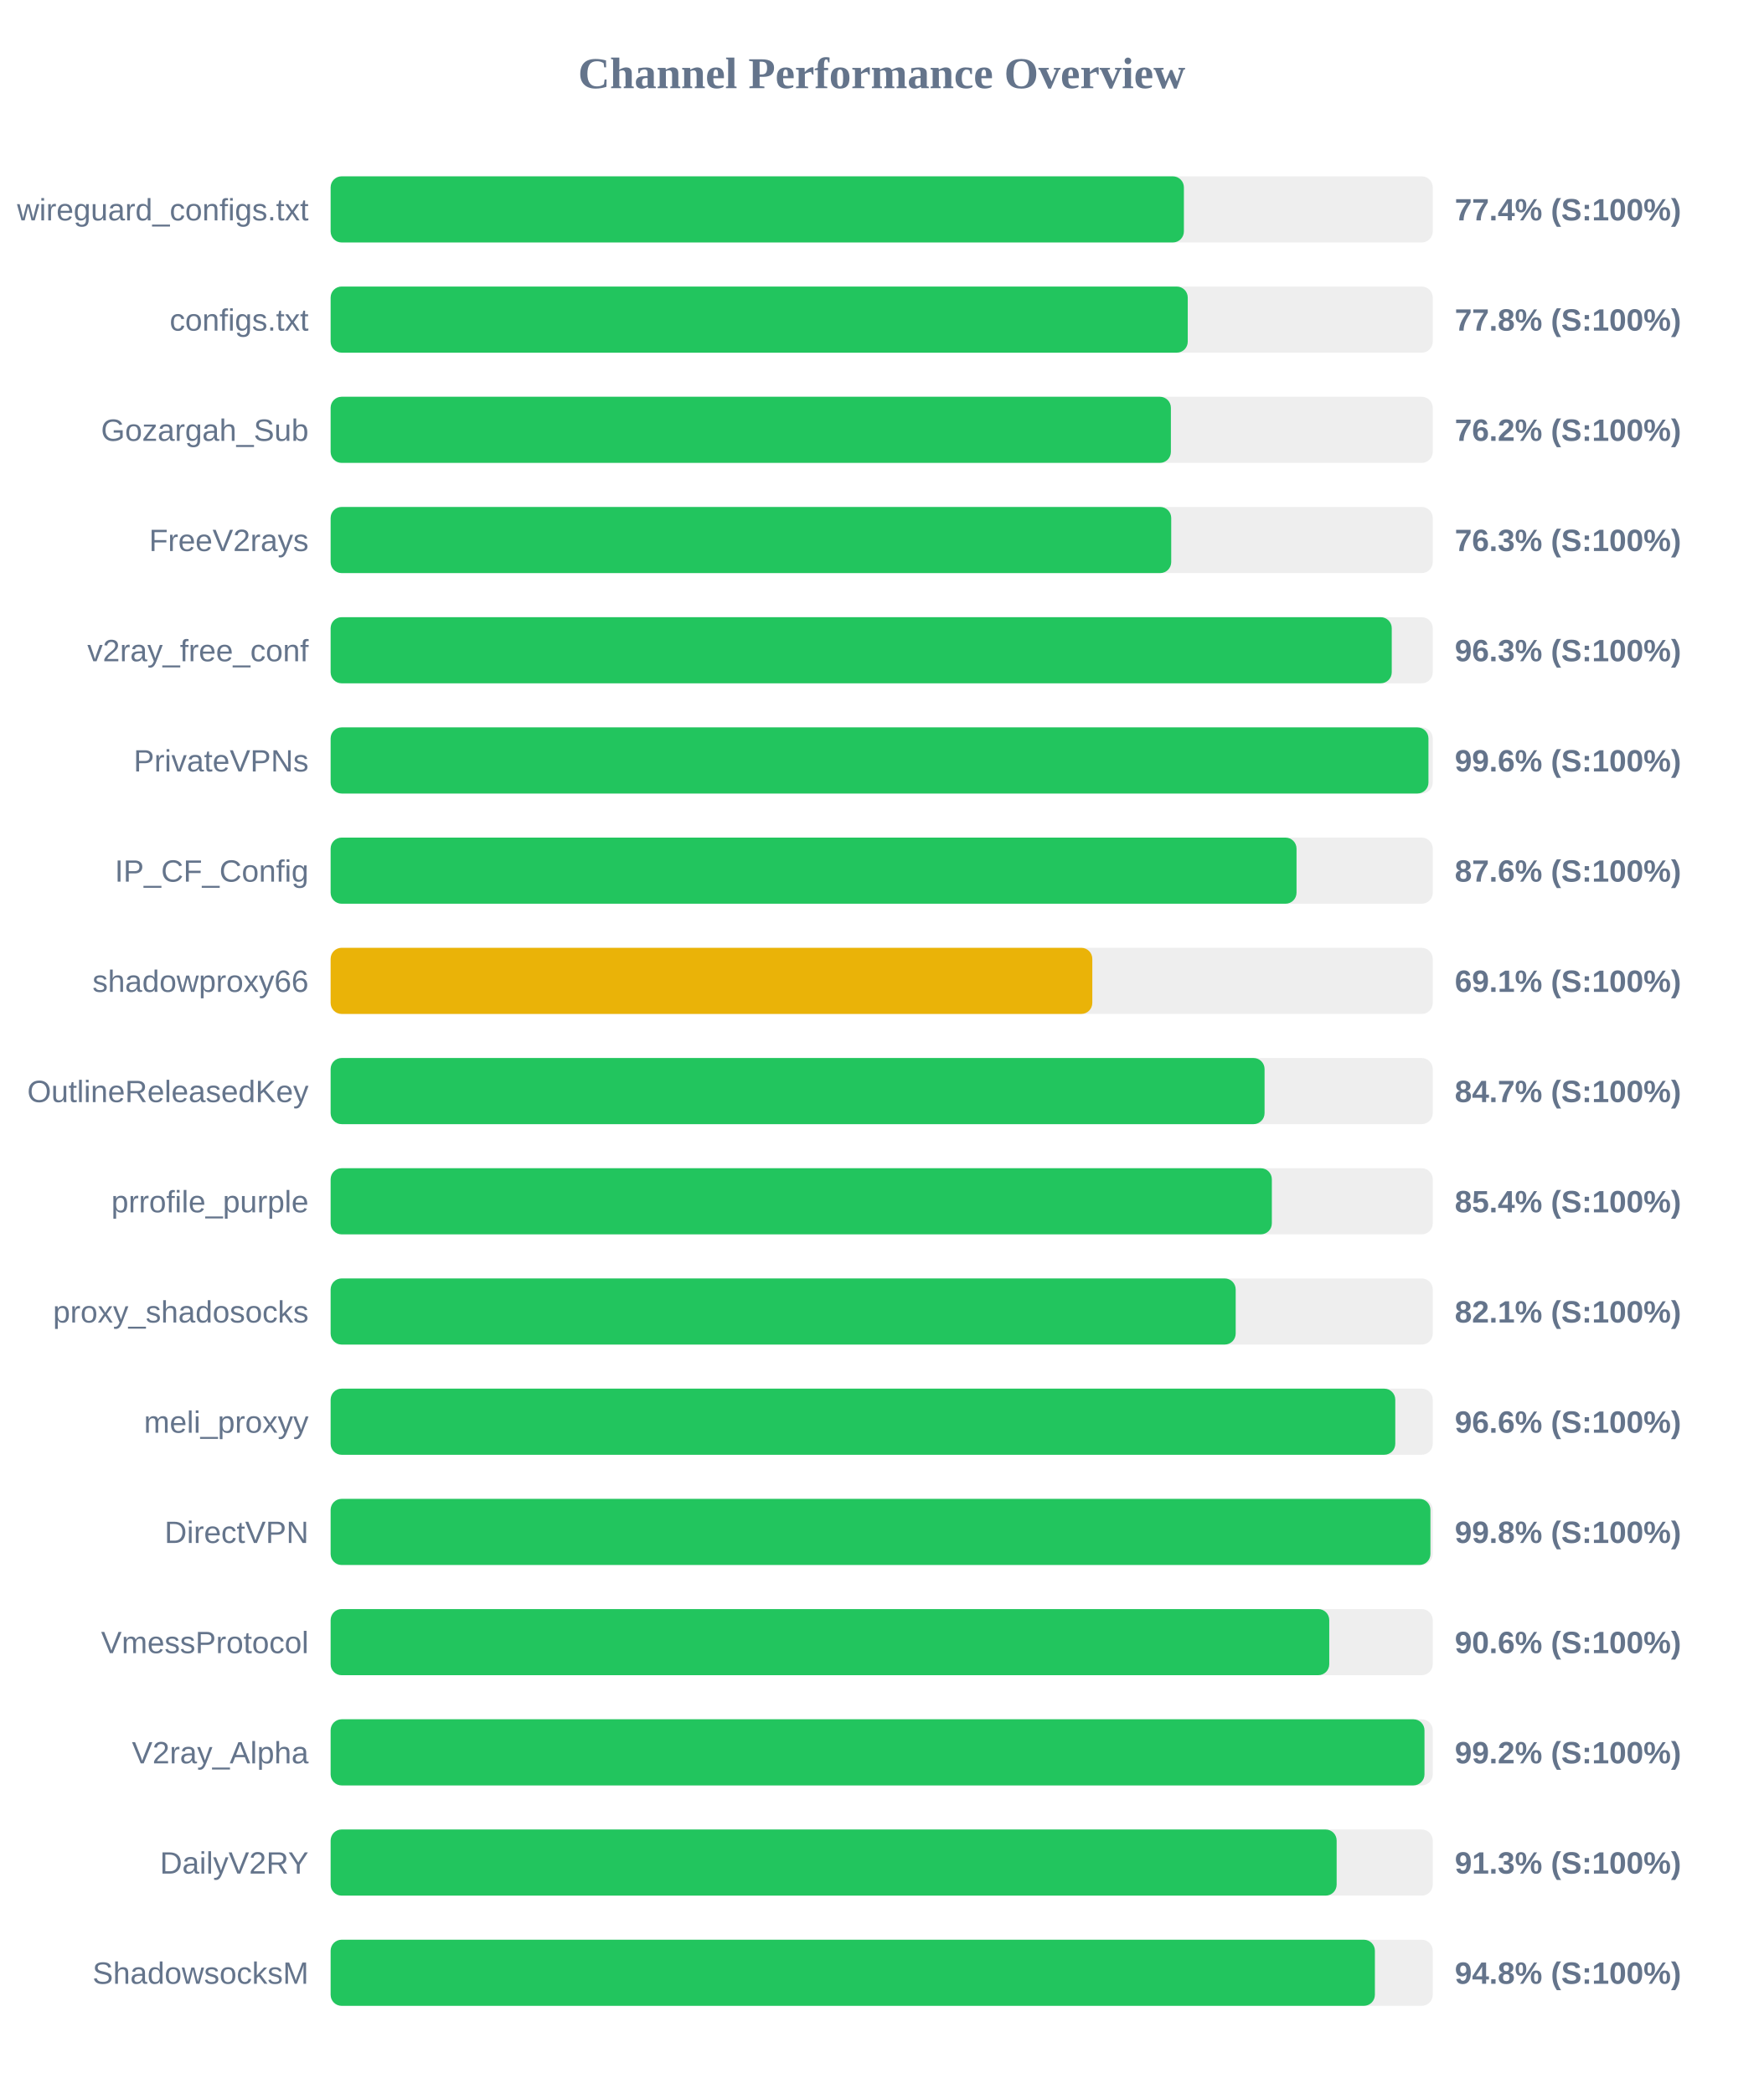
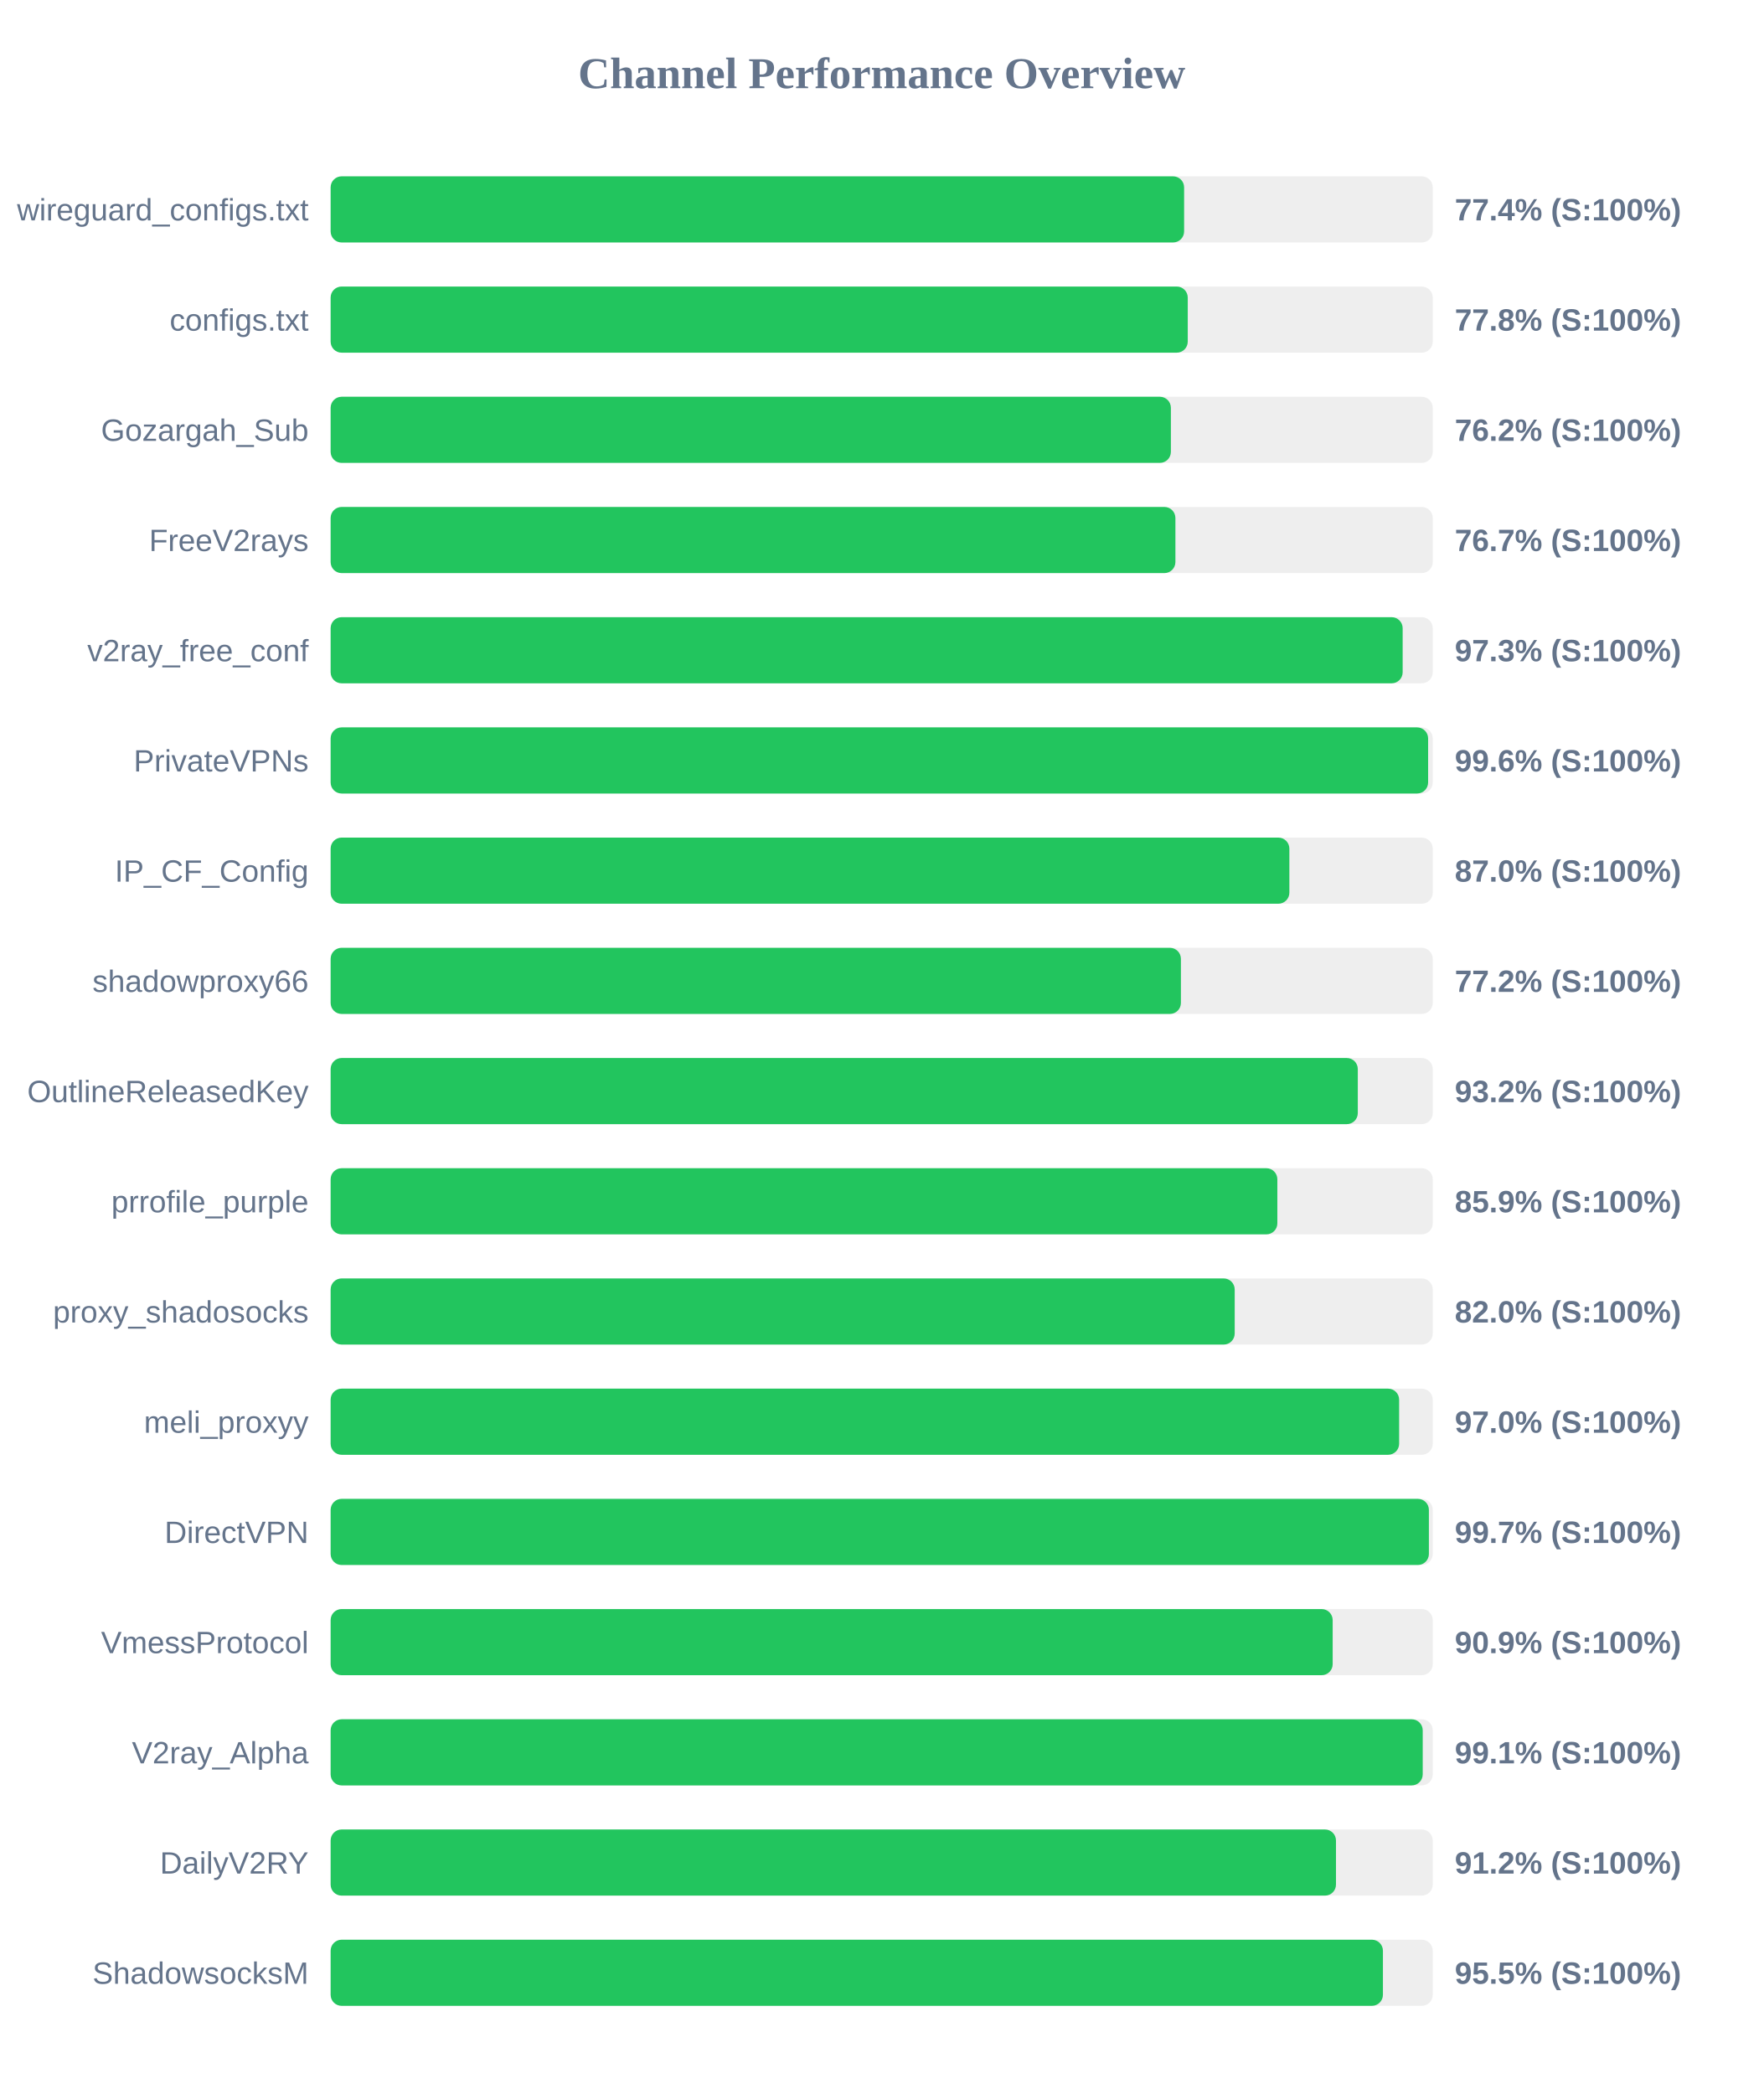
<svg xmlns="http://www.w3.org/2000/svg" width="800" height="950" version="1.1">
  <style>
        .row { font: 14px Arial; fill: #64748b; }
        .score { font: bold 14px Arial; fill: #64748b; }
    </style>
  <text x="400" y="40" text-anchor="middle" font-size="20px" font-weight="bold" fill="#64748b">Channel Performance Overview</text>
  <rect x="150" y="80" width="500" height="30" fill="#eee" rx="5" />
-   <rect x="150" y="80" width="387.1" height="30" fill="#22c55e" rx="5" />
+   <rect x="150" y="80" width="387.2" height="30" fill="#22c55e" rx="5" />
  <text x="140" y="100" text-anchor="end" class="row">wireguard_configs.txt</text>
  <text x="660" y="100" text-anchor="start" class="score">77.4% (S:100%)</text>
  <rect x="150" y="130" width="500" height="30" fill="#eee" rx="5" />
  <rect x="150" y="130" width="388.85" height="30" fill="#22c55e" rx="5" />
  <text x="140" y="150" text-anchor="end" class="row">configs.txt</text>
  <text x="660" y="150" text-anchor="start" class="score">77.8% (S:100%)</text>
  <rect x="150" y="180" width="500" height="30" fill="#eee" rx="5" />
  <rect x="150" y="180" width="381.2" height="30" fill="#22c55e" rx="5" />
  <text x="140" y="200" text-anchor="end" class="row">Gozargah_Sub</text>
  <text x="660" y="200" text-anchor="start" class="score">76.2% (S:100%)</text>
  <rect x="150" y="230" width="500" height="30" fill="#eee" rx="5" />
-   <rect x="150" y="230" width="381.35" height="30" fill="#22c55e" rx="5" />
+   <rect x="150" y="230" width="383.25" height="30" fill="#22c55e" rx="5" />
  <text x="140" y="250" text-anchor="end" class="row">FreeV2rays</text>
-   <text x="660" y="250" text-anchor="start" class="score">76.3% (S:100%)</text>
+   <text x="660" y="250" text-anchor="start" class="score">76.7% (S:100%)</text>
  <rect x="150" y="280" width="500" height="30" fill="#eee" rx="5" />
-   <rect x="150" y="280" width="481.4" height="30" fill="#22c55e" rx="5" />
+   <rect x="150" y="280" width="486.35" height="30" fill="#22c55e" rx="5" />
  <text x="140" y="300" text-anchor="end" class="row">v2ray_free_conf</text>
-   <text x="660" y="300" text-anchor="start" class="score">96.3% (S:100%)</text>
+   <text x="660" y="300" text-anchor="start" class="score">97.3% (S:100%)</text>
  <rect x="150" y="330" width="500" height="30" fill="#eee" rx="5" />
-   <rect x="150" y="330" width="498.05" height="30" fill="#22c55e" rx="5" />
+   <rect x="150" y="330" width="497.9" height="30" fill="#22c55e" rx="5" />
  <text x="140" y="350" text-anchor="end" class="row">PrivateVPNs</text>
  <text x="660" y="350" text-anchor="start" class="score">99.6% (S:100%)</text>
  <rect x="150" y="380" width="500" height="30" fill="#eee" rx="5" />
-   <rect x="150" y="380" width="438.2" height="30" fill="#22c55e" rx="5" />
+   <rect x="150" y="380" width="434.95" height="30" fill="#22c55e" rx="5" />
  <text x="140" y="400" text-anchor="end" class="row">IP_CF_Config</text>
-   <text x="660" y="400" text-anchor="start" class="score">87.6% (S:100%)</text>
+   <text x="660" y="400" text-anchor="start" class="score">87.0% (S:100%)</text>
  <rect x="150" y="430" width="500" height="30" fill="#eee" rx="5" />
-   <rect x="150" y="430" width="345.55" height="30" fill="#eab308" rx="5" />
+   <rect x="150" y="430" width="385.75" height="30" fill="#22c55e" rx="5" />
  <text x="140" y="450" text-anchor="end" class="row">shadowproxy66</text>
-   <text x="660" y="450" text-anchor="start" class="score">69.1% (S:100%)</text>
+   <text x="660" y="450" text-anchor="start" class="score">77.2% (S:100%)</text>
  <rect x="150" y="480" width="500" height="30" fill="#eee" rx="5" />
-   <rect x="150" y="480" width="423.7" height="30" fill="#22c55e" rx="5" />
+   <rect x="150" y="480" width="466.0" height="30" fill="#22c55e" rx="5" />
  <text x="140" y="500" text-anchor="end" class="row">OutlineReleasedKey</text>
-   <text x="660" y="500" text-anchor="start" class="score">84.7% (S:100%)</text>
+   <text x="660" y="500" text-anchor="start" class="score">93.2% (S:100%)</text>
  <rect x="150" y="530" width="500" height="30" fill="#eee" rx="5" />
-   <rect x="150" y="530" width="427.0" height="30" fill="#22c55e" rx="5" />
+   <rect x="150" y="530" width="429.5" height="30" fill="#22c55e" rx="5" />
  <text x="140" y="550" text-anchor="end" class="row">prrofile_purple</text>
-   <text x="660" y="550" text-anchor="start" class="score">85.4% (S:100%)</text>
+   <text x="660" y="550" text-anchor="start" class="score">85.9% (S:100%)</text>
  <rect x="150" y="580" width="500" height="30" fill="#eee" rx="5" />
-   <rect x="150" y="580" width="410.6" height="30" fill="#22c55e" rx="5" />
+   <rect x="150" y="580" width="410.15" height="30" fill="#22c55e" rx="5" />
  <text x="140" y="600" text-anchor="end" class="row">proxy_shadosocks</text>
-   <text x="660" y="600" text-anchor="start" class="score">82.1% (S:100%)</text>
+   <text x="660" y="600" text-anchor="start" class="score">82.0% (S:100%)</text>
  <rect x="150" y="630" width="500" height="30" fill="#eee" rx="5" />
-   <rect x="150" y="630" width="483.0" height="30" fill="#22c55e" rx="5" />
+   <rect x="150" y="630" width="484.75" height="30" fill="#22c55e" rx="5" />
  <text x="140" y="650" text-anchor="end" class="row">meli_proxyy</text>
-   <text x="660" y="650" text-anchor="start" class="score">96.6% (S:100%)</text>
+   <text x="660" y="650" text-anchor="start" class="score">97.0% (S:100%)</text>
  <rect x="150" y="680" width="500" height="30" fill="#eee" rx="5" />
-   <rect x="150" y="680" width="498.95" height="30" fill="#22c55e" rx="5" />
+   <rect x="150" y="680" width="498.25" height="30" fill="#22c55e" rx="5" />
  <text x="140" y="700" text-anchor="end" class="row">DirectVPN</text>
-   <text x="660" y="700" text-anchor="start" class="score">99.8% (S:100%)</text>
+   <text x="660" y="700" text-anchor="start" class="score">99.7% (S:100%)</text>
  <rect x="150" y="730" width="500" height="30" fill="#eee" rx="5" />
-   <rect x="150" y="730" width="453.05" height="30" fill="#22c55e" rx="5" />
+   <rect x="150" y="730" width="454.6" height="30" fill="#22c55e" rx="5" />
  <text x="140" y="750" text-anchor="end" class="row">VmessProtocol</text>
-   <text x="660" y="750" text-anchor="start" class="score">90.6% (S:100%)</text>
+   <text x="660" y="750" text-anchor="start" class="score">90.9% (S:100%)</text>
  <rect x="150" y="780" width="500" height="30" fill="#eee" rx="5" />
-   <rect x="150" y="780" width="496.25" height="30" fill="#22c55e" rx="5" />
+   <rect x="150" y="780" width="495.45" height="30" fill="#22c55e" rx="5" />
  <text x="140" y="800" text-anchor="end" class="row">V2ray_Alpha</text>
-   <text x="660" y="800" text-anchor="start" class="score">99.2% (S:100%)</text>
+   <text x="660" y="800" text-anchor="start" class="score">99.1% (S:100%)</text>
  <rect x="150" y="830" width="500" height="30" fill="#eee" rx="5" />
-   <rect x="150" y="830" width="456.4" height="30" fill="#22c55e" rx="5" />
+   <rect x="150" y="830" width="456.1" height="30" fill="#22c55e" rx="5" />
  <text x="140" y="850" text-anchor="end" class="row">DailyV2RY</text>
-   <text x="660" y="850" text-anchor="start" class="score">91.3% (S:100%)</text>
+   <text x="660" y="850" text-anchor="start" class="score">91.2% (S:100%)</text>
  <rect x="150" y="880" width="500" height="30" fill="#eee" rx="5" />
-   <rect x="150" y="880" width="473.75" height="30" fill="#22c55e" rx="5" />
+   <rect x="150" y="880" width="477.4" height="30" fill="#22c55e" rx="5" />
  <text x="140" y="900" text-anchor="end" class="row">ShadowsocksM</text>
-   <text x="660" y="900" text-anchor="start" class="score">94.8% (S:100%)</text>
+   <text x="660" y="900" text-anchor="start" class="score">95.5% (S:100%)</text>
</svg>
